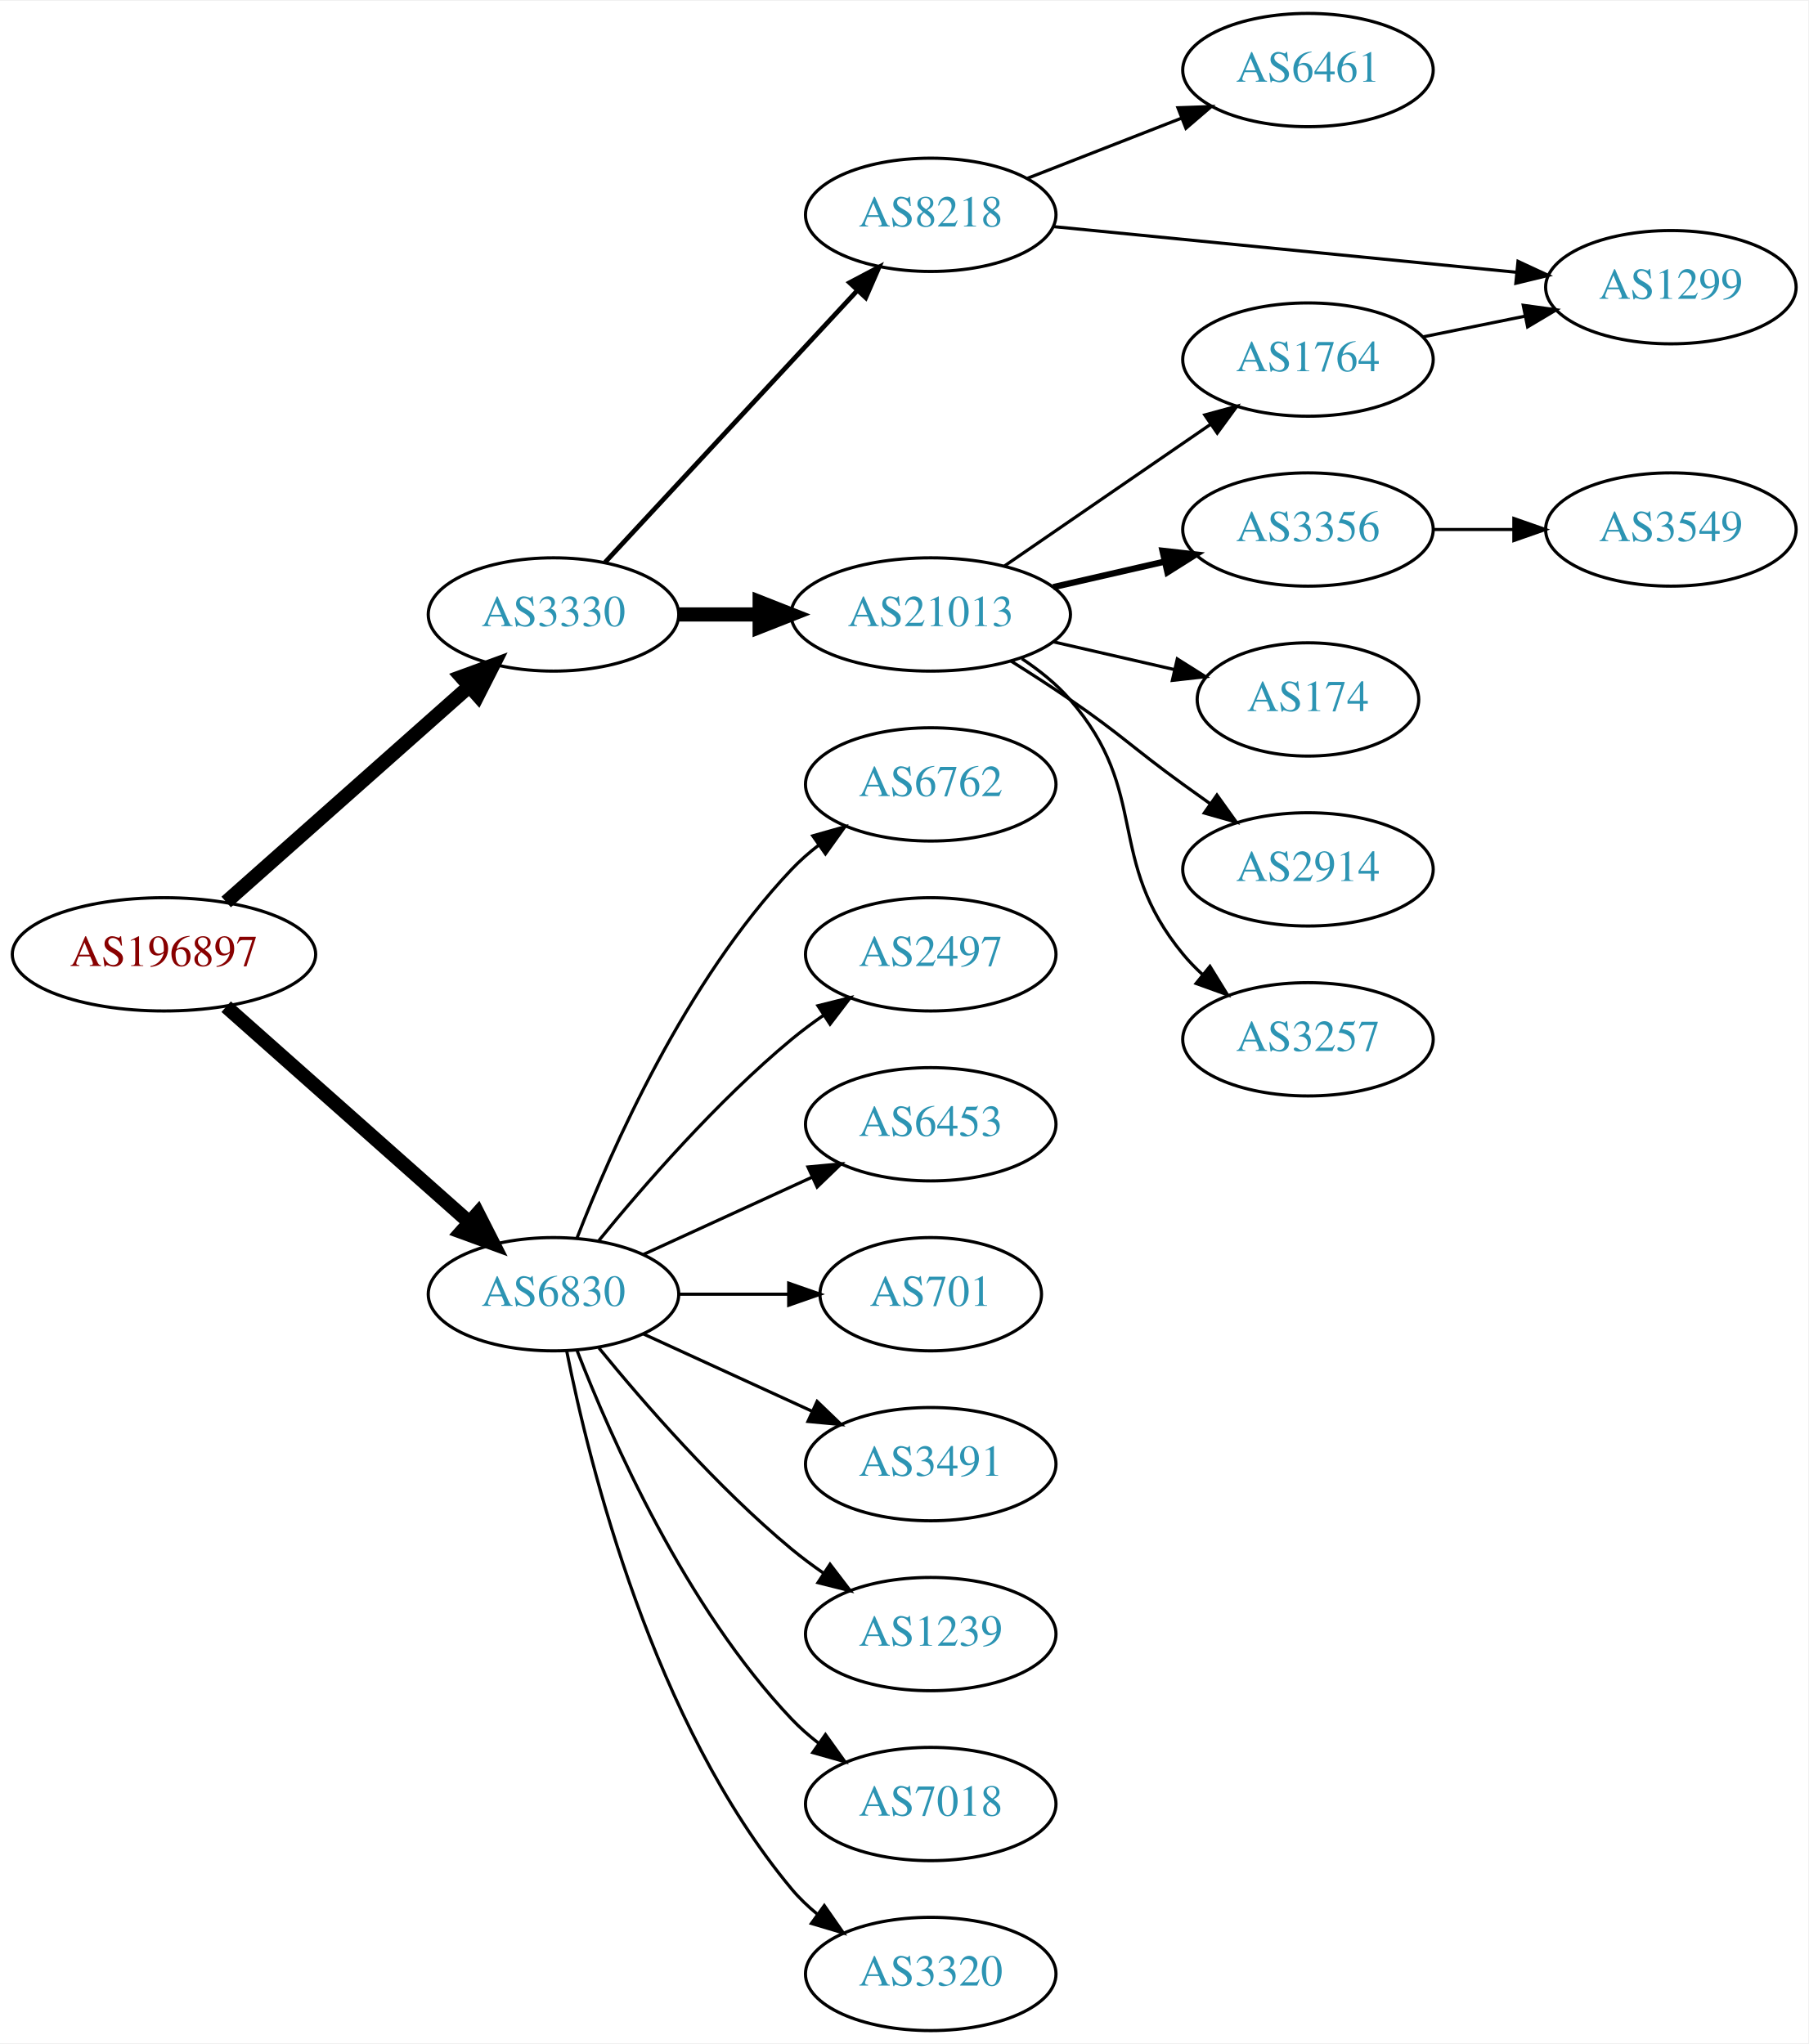
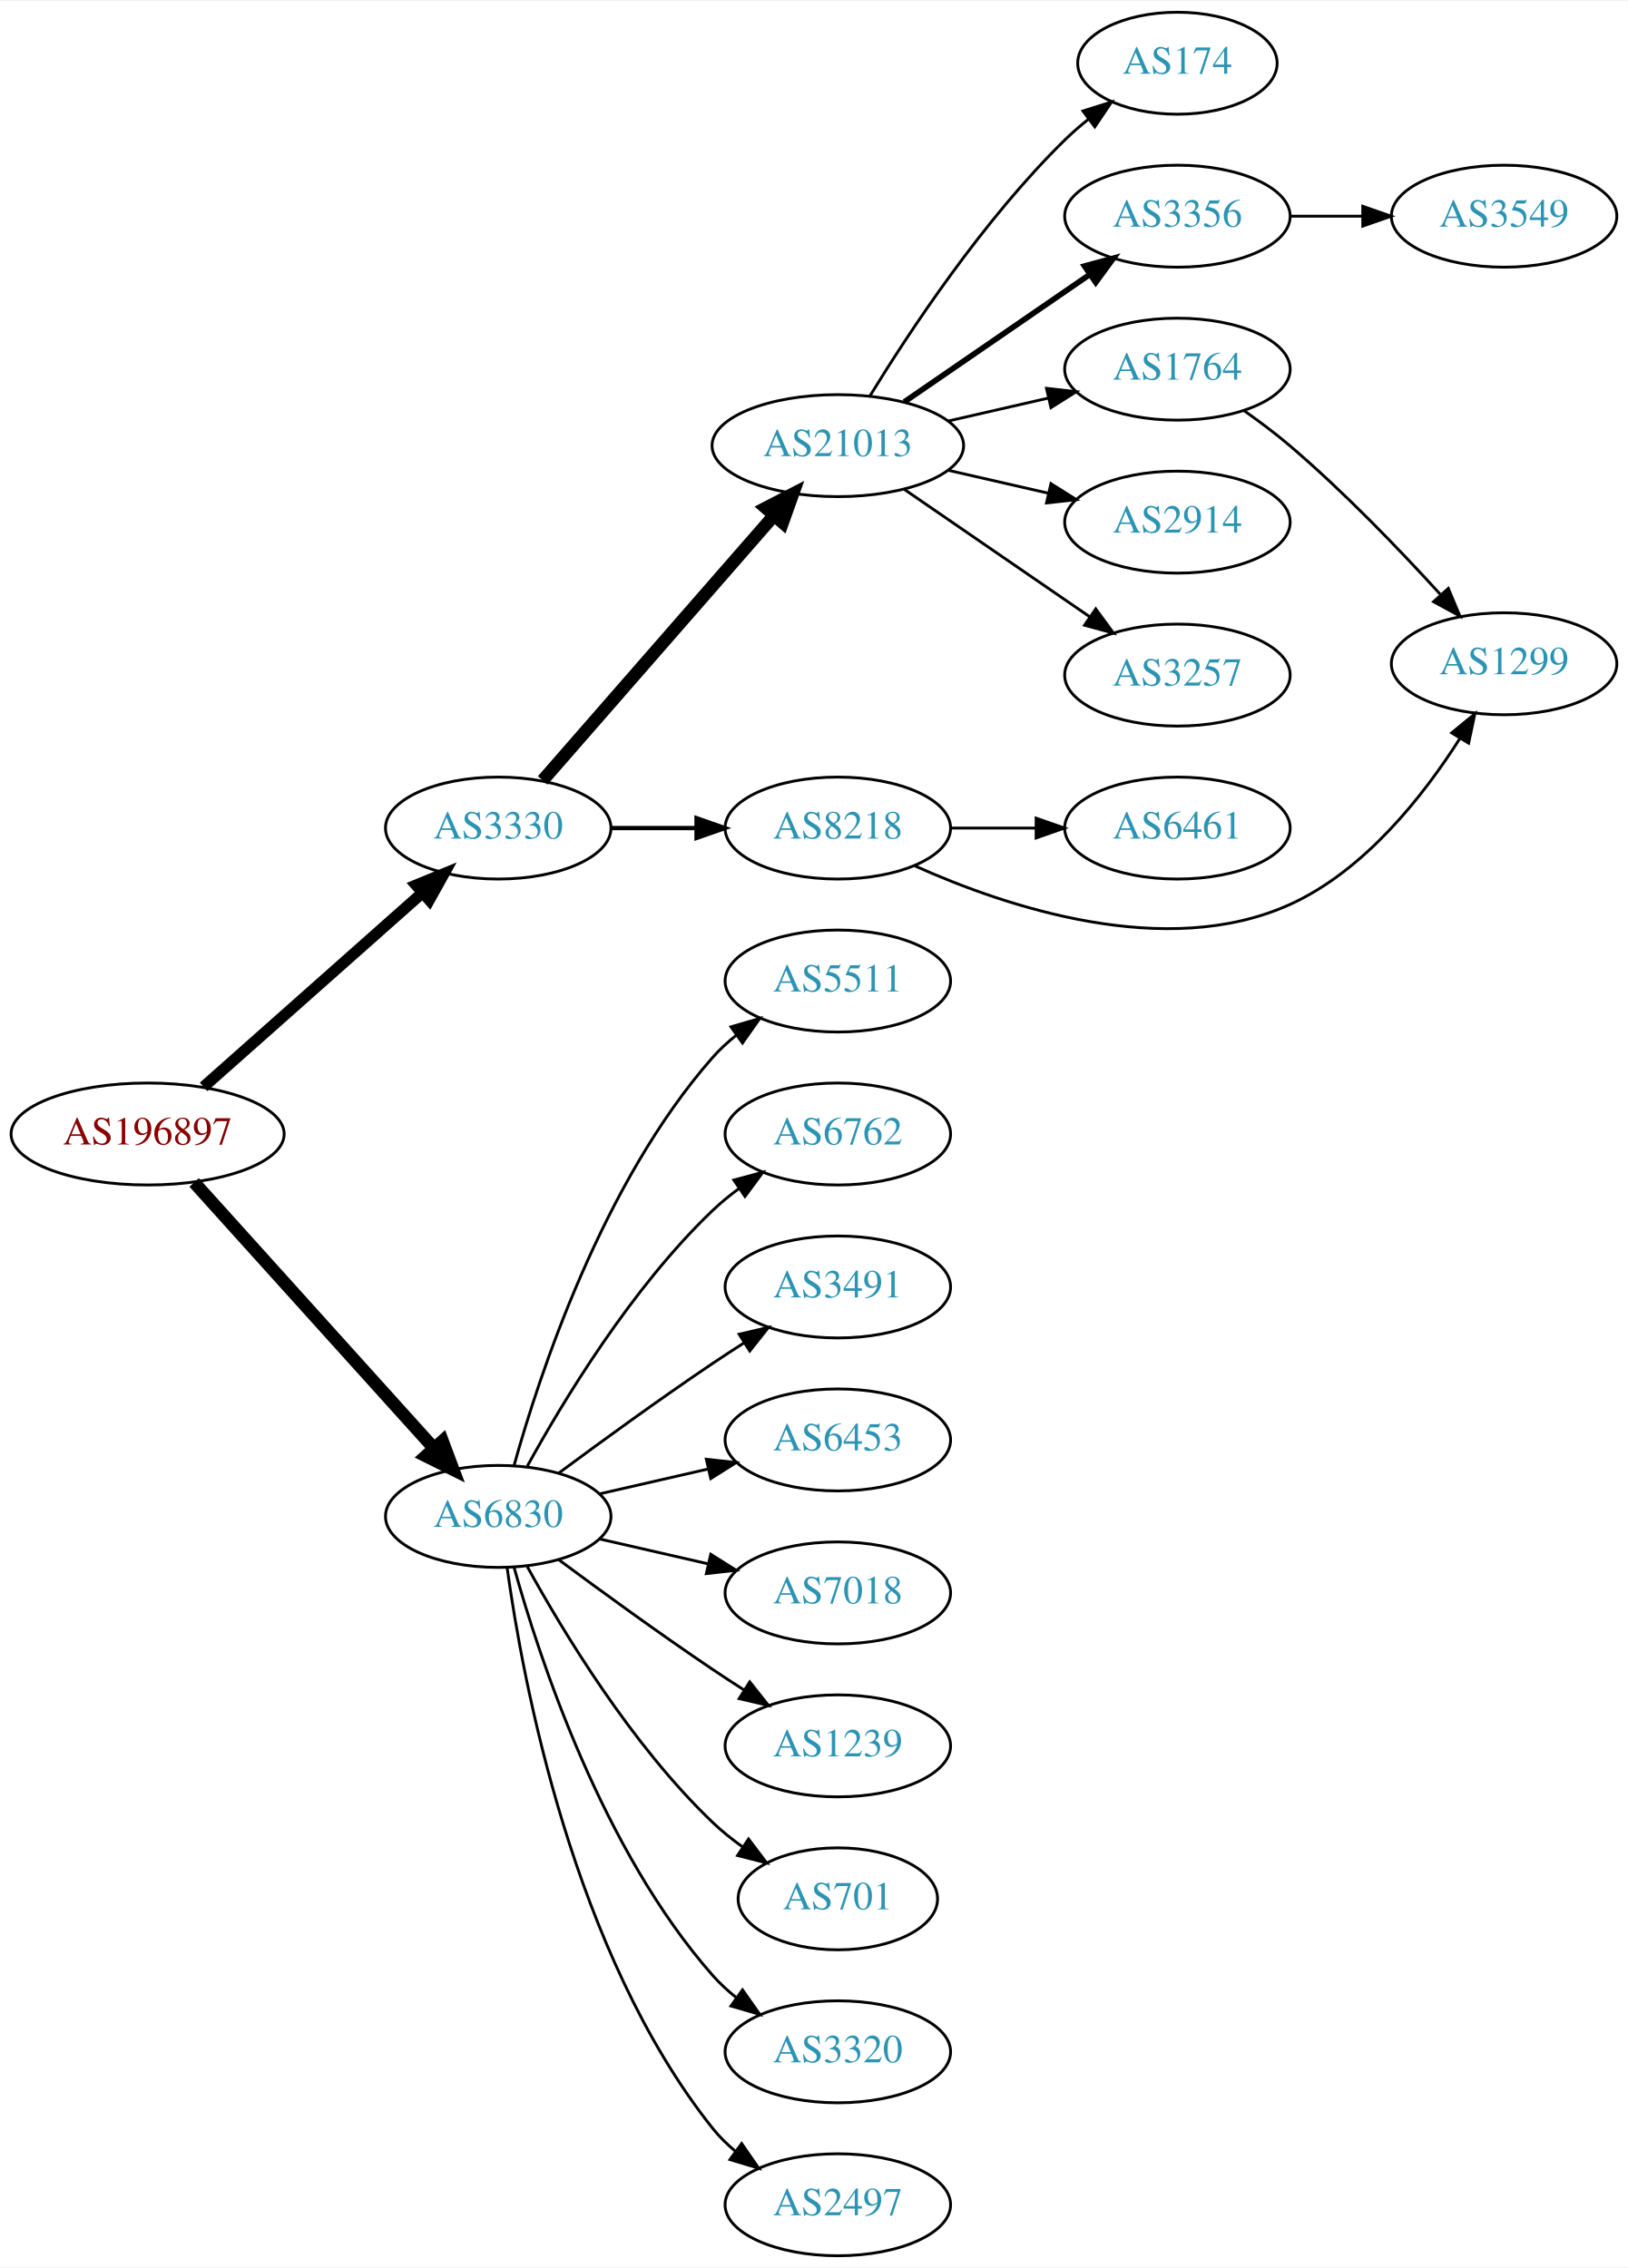
- <svg xmlns="http://www.w3.org/2000/svg" xmlns:xlink="http://www.w3.org/1999/xlink" width="574pt" height="649pt" viewBox="0.00 0.00 574.46 649.00">
-   <g id="graph0" class="graph" transform="scale(1 1) rotate(0) translate(4 645)">
-     <polygon fill="white" stroke="none" points="-4,4 -4,-645 570.463,-645 570.463,4 -4,4" />
+ <svg xmlns="http://www.w3.org/2000/svg" xmlns:xlink="http://www.w3.org/1999/xlink" width="574pt" height="800pt" viewBox="0.00 0.00 574.46 800.00">
+   <g id="graph0" class="graph" transform="scale(1 1) rotate(0) translate(4 796)">
+     <polygon fill="white" stroke="none" points="-4,4 -4,-796 570.463,-796 570.463,4 -4,4" />
    <g id="node1" class="node">
      <g id="a_node1">
        <a xlink:href="/asn/196897" xlink:title="AS196897 ~ Elektro Grottenthaler GmbH [AT]">
-           <ellipse fill="#ffffff" stroke="black" cx="48.096" cy="-342" rx="48.192" ry="18" />
-           <text text-anchor="middle" x="48.096" y="-338.3" font-family="Times,serif" font-size="14.00" fill="#880000">AS196897</text>
+           <ellipse fill="#ffffff" stroke="black" cx="48.096" cy="-396" rx="48.192" ry="18" />
+           <text text-anchor="middle" x="48.096" y="-392.3" font-family="Times,serif" font-size="14.00" fill="#880000">AS196897</text>
        </a>
      </g>
    </g>
    <g id="node2" class="node">
      <g id="a_node2">
        <a xlink:href="/asn/3330" xlink:title="AS3330 ~ Vienna, Austria [AT]">
-           <ellipse fill="#ffffff" stroke="black" cx="171.838" cy="-450" rx="39.794" ry="18" />
-           <text text-anchor="middle" x="171.838" y="-446.3" font-family="Times,serif" font-size="14.00" fill="#2c94b3">AS3330</text>
+           <ellipse fill="#ffffff" stroke="black" cx="171.838" cy="-504" rx="39.794" ry="18" />
+           <text text-anchor="middle" x="171.838" y="-500.3" font-family="Times,serif" font-size="14.00" fill="#2c94b3">AS3330</text>
        </a>
      </g>
    </g>
    <g id="edge1" class="edge">
-       <path fill="none" stroke="black" stroke-width="4.5" d="M67.851,-358.638C88.495,-376.952 121.814,-406.51 144.941,-427.026" />
-       <polygon fill="black" stroke="black" stroke-width="4.5" points="142.564,-430.182 152.658,-433.872 147.791,-424.291 142.564,-430.182" />
+       <path fill="none" stroke="black" stroke-width="4" d="M67.851,-412.638C88.495,-430.952 121.814,-460.51 144.941,-481.026" />
+       <polygon fill="black" stroke="black" stroke-width="4" points="142.855,-483.854 152.658,-487.872 147.5,-478.618 142.855,-483.854" />
    </g>
    <g id="node3" class="node">
      <g id="a_node3">
        <a xlink:href="/asn/6830" xlink:title="AS6830 ~ LibertyGlobal [AT]">
-           <ellipse fill="#ffffff" stroke="black" cx="171.838" cy="-234" rx="39.794" ry="18" />
-           <text text-anchor="middle" x="171.838" y="-230.3" font-family="Times,serif" font-size="14.00" fill="#2c94b3">AS6830</text>
+           <ellipse fill="#ffffff" stroke="black" cx="171.838" cy="-261" rx="39.794" ry="18" />
+           <text text-anchor="middle" x="171.838" y="-257.3" font-family="Times,serif" font-size="14.00" fill="#2c94b3">AS6830</text>
        </a>
      </g>
    </g>
    <g id="edge2" class="edge">
-       <path fill="none" stroke="black" stroke-width="4.5" d="M67.851,-325.362C88.495,-307.048 121.814,-277.49 144.941,-256.974" />
-       <polygon fill="black" stroke="black" stroke-width="4.5" points="147.791,-259.709 152.658,-250.128 142.564,-253.818 147.791,-259.709" />
+       <path fill="none" stroke="black" stroke-width="4.5" d="M64.514,-378.902C85.945,-355.138 124.837,-312.01 149.174,-285.023" />
+       <polygon fill="black" stroke="black" stroke-width="4.5" points="152.152,-287.6 155.925,-277.537 146.304,-282.326 152.152,-287.6" />
    </g>
    <g id="node4" class="node">
      <g id="a_node4">
-         <a xlink:href="/asn/8218" xlink:title="AS8218 ~ legacy Neotelecoms [FR]">
-           <ellipse fill="#ffffff" stroke="black" cx="291.681" cy="-577" rx="39.794" ry="18" />
-           <text text-anchor="middle" x="291.681" y="-573.3" font-family="Times,serif" font-size="14.00" fill="#2c94b3">AS8218</text>
+         <a xlink:href="/asn/21013" xlink:title="AS21013 ~ Wels, AT [AT]">
+           <ellipse fill="#ffffff" stroke="black" cx="291.681" cy="-639" rx="44.393" ry="18" />
+           <text text-anchor="middle" x="291.681" y="-635.3" font-family="Times,serif" font-size="14.00" fill="#2c94b3">AS21013</text>
        </a>
      </g>
    </g>
    <g id="edge3" class="edge">
-       <path fill="none" stroke="black" stroke-width="1.5" d="M188.244,-466.603C208.711,-488.661 245.006,-527.776 268.442,-553.033" />
-       <polygon fill="black" stroke="black" stroke-width="1.5" points="265.903,-555.443 275.271,-560.393 271.035,-550.682 265.903,-555.443" />
+       <path fill="none" stroke="black" stroke-width="4.5" d="M187.525,-520.825C208.077,-544.37 245.553,-587.302 269.23,-614.426" />
+       <polygon fill="black" stroke="black" stroke-width="4.5" points="266.266,-617.019 275.809,-621.963 272.199,-611.84 266.266,-617.019" />
    </g>
    <g id="node5" class="node">
      <g id="a_node5">
-         <a xlink:href="/asn/21013" xlink:title="AS21013 ~ Wels, AT [AT]">
-           <ellipse fill="#ffffff" stroke="black" cx="291.681" cy="-450" rx="44.393" ry="18" />
-           <text text-anchor="middle" x="291.681" y="-446.3" font-family="Times,serif" font-size="14.00" fill="#2c94b3">AS21013</text>
+         <a xlink:href="/asn/8218" xlink:title="AS8218 ~ legacy Neotelecoms [FR]">
+           <ellipse fill="#ffffff" stroke="black" cx="291.681" cy="-504" rx="39.794" ry="18" />
+           <text text-anchor="middle" x="291.681" y="-500.3" font-family="Times,serif" font-size="14.00" fill="#2c94b3">AS8218</text>
        </a>
      </g>
    </g>
    <g id="edge4" class="edge">
-       <path fill="none" stroke="black" stroke-width="4.5" d="M211.751,-450C219.853,-450 228.528,-450 237.055,-450" />
-       <polygon fill="black" stroke="black" stroke-width="4.5" points="237.332,-453.938 247.332,-450 237.332,-446.063 237.332,-453.938" />
+       <path fill="none" stroke="black" stroke-width="1.5" d="M211.751,-504C221.304,-504 231.654,-504 241.616,-504" />
+       <polygon fill="black" stroke="black" stroke-width="1.5" points="241.809,-507.5 251.809,-504 241.809,-500.5 241.809,-507.5" />
    </g>
    <g id="node14" class="node">
      <g id="a_node14">
+         <a xlink:href="/asn/5511" xlink:title="AS5511 ~ Orange S.A. [FR]">
+           <ellipse fill="#ffffff" stroke="black" cx="291.681" cy="-450" rx="39.794" ry="18" />
+           <text text-anchor="middle" x="291.681" y="-446.3" font-family="Times,serif" font-size="14.00" fill="#2c94b3">AS5511</text>
+         </a>
+       </g>
+     </g>
+     <g id="edge14" class="edge">
+       <path fill="none" stroke="black" d="M177.411,-278.946C186.317,-310.995 208.601,-378.842 247.484,-423 249.968,-425.821 252.818,-428.449 255.844,-430.871" />
+       <polygon fill="black" stroke="black" points="253.961,-433.828 264.133,-436.791 258.029,-428.131 253.961,-433.828" />
+     </g>
+     <g id="node15" class="node">
+       <g id="a_node15">
        <a xlink:href="/asn/6762" xlink:title="AS6762 ~ TELECOM ITALIA SPARKLE S.p.A. [IT]">
          <ellipse fill="#ffffff" stroke="black" cx="291.681" cy="-396" rx="39.794" ry="18" />
          <text text-anchor="middle" x="291.681" y="-392.3" font-family="Times,serif" font-size="14.00" fill="#2c94b3">AS6762</text>
        </a>
      </g>
    </g>
-     <g id="edge14" class="edge">
-       <path fill="none" stroke="black" d="M179.361,-251.994C190.112,-279.728 213.769,-333.429 247.484,-369 250.07,-371.728 252.988,-374.294 256.056,-376.677" />
-       <polygon fill="black" stroke="black" points="254.21,-379.658 264.404,-382.543 258.234,-373.93 254.21,-379.658" />
-     </g>
-     <g id="node15" class="node">
-       <g id="a_node15">
-         <a xlink:href="/asn/2497" xlink:title="AS2497 ~ Internet Initiative Japan Inc. [JP]">
-           <ellipse fill="#ffffff" stroke="black" cx="291.681" cy="-342" rx="39.794" ry="18" />
-           <text text-anchor="middle" x="291.681" y="-338.3" font-family="Times,serif" font-size="14.00" fill="#2c94b3">AS2497</text>
-         </a>
-       </g>
-     </g>
    <g id="edge15" class="edge">
-       <path fill="none" stroke="black" d="M186.257,-251.065C200.372,-268.375 223.786,-295.345 247.484,-315 250.701,-317.668 254.201,-320.27 257.772,-322.741" />
-       <polygon fill="black" stroke="black" points="255.85,-325.666 266.128,-328.236 259.695,-319.817 255.85,-325.666" />
+       <path fill="none" stroke="black" d="M182.079,-278.713C194.625,-301.561 218.802,-341.611 247.484,-369 250.353,-371.739 253.542,-374.347 256.851,-376.785" />
+       <polygon fill="black" stroke="black" points="254.974,-379.742 265.21,-382.477 258.914,-373.956 254.974,-379.742" />
    </g>
    <g id="node16" class="node">
      <g id="a_node16">
+         <a xlink:href="/asn/3491" xlink:title="AS3491 ~ PCCW Global, Inc. [US]">
+           <ellipse fill="#ffffff" stroke="black" cx="291.681" cy="-342" rx="39.794" ry="18" />
+           <text text-anchor="middle" x="291.681" y="-338.3" font-family="Times,serif" font-size="14.00" fill="#2c94b3">AS3491</text>
+         </a>
+       </g>
+     </g>
+     <g id="edge16" class="edge">
+       <path fill="none" stroke="black" d="M193.168,-276.277C208.031,-287.304 228.775,-302.407 247.484,-315 251.033,-317.389 254.784,-319.839 258.532,-322.242" />
+       <polygon fill="black" stroke="black" points="256.858,-325.325 267.181,-327.712 260.6,-319.409 256.858,-325.325" />
+     </g>
+     <g id="node17" class="node">
+       <g id="a_node17">
        <a xlink:href="/asn/6453" xlink:title="AS6453 ~ TATA COMMUNICATIONS (AMERICA) INC [US]">
          <ellipse fill="#ffffff" stroke="black" cx="291.681" cy="-288" rx="39.794" ry="18" />
          <text text-anchor="middle" x="291.681" y="-284.3" font-family="Times,serif" font-size="14.00" fill="#2c94b3">AS6453</text>
        </a>
      </g>
    </g>
-     <g id="edge16" class="edge">
-       <path fill="none" stroke="black" d="M200.467,-246.661C216.424,-253.973 236.694,-263.261 253.977,-271.181" />
-       <polygon fill="black" stroke="black" points="252.676,-274.435 263.225,-275.419 255.592,-268.071 252.676,-274.435" />
-     </g>
-     <g id="node17" class="node">
-       <g id="a_node17">
-         <a xlink:href="/asn/701" xlink:title="AS701 ~ UUNET [US]">
-           <ellipse fill="#ffffff" stroke="black" cx="291.681" cy="-234" rx="35.194" ry="18" />
-           <text text-anchor="middle" x="291.681" y="-230.3" font-family="Times,serif" font-size="14.00" fill="#2c94b3">AS701</text>
-         </a>
-       </g>
-     </g>
    <g id="edge17" class="edge">
-       <path fill="none" stroke="black" d="M211.751,-234C222.837,-234 234.997,-234 246.379,-234" />
-       <polygon fill="black" stroke="black" points="246.561,-237.5 256.561,-234 246.561,-230.5 246.561,-237.5" />
+       <path fill="none" stroke="black" d="M207.557,-268.955C219.557,-271.704 233.178,-274.825 245.871,-277.733" />
+       <polygon fill="black" stroke="black" points="245.273,-281.187 255.802,-280.009 246.836,-274.364 245.273,-281.187" />
    </g>
    <g id="node18" class="node">
      <g id="a_node18">
-         <a xlink:href="/asn/3491" xlink:title="AS3491 ~ PCCW Global, Inc. [US]">
-           <ellipse fill="#ffffff" stroke="black" cx="291.681" cy="-180" rx="39.794" ry="18" />
-           <text text-anchor="middle" x="291.681" y="-176.3" font-family="Times,serif" font-size="14.00" fill="#2c94b3">AS3491</text>
+         <a xlink:href="/asn/7018" xlink:title="AS7018 ~ AT&amp;T Services, Inc. [US]">
+           <ellipse fill="#ffffff" stroke="black" cx="291.681" cy="-234" rx="39.794" ry="18" />
+           <text text-anchor="middle" x="291.681" y="-230.3" font-family="Times,serif" font-size="14.00" fill="#2c94b3">AS7018</text>
        </a>
      </g>
    </g>
    <g id="edge18" class="edge">
-       <path fill="none" stroke="black" d="M200.467,-221.339C216.424,-214.027 236.694,-204.739 253.977,-196.819" />
-       <polygon fill="black" stroke="black" points="255.592,-199.929 263.225,-192.581 252.676,-193.565 255.592,-199.929" />
+       <path fill="none" stroke="black" d="M207.557,-253.045C219.557,-250.296 233.178,-247.175 245.871,-244.267" />
+       <polygon fill="black" stroke="black" points="246.836,-247.636 255.802,-241.991 245.273,-240.813 246.836,-247.636" />
    </g>
    <g id="node19" class="node">
      <g id="a_node19">
        <a xlink:href="/asn/1239" xlink:title="AS1239 ~ Sprint [US]">
-           <ellipse fill="#ffffff" stroke="black" cx="291.681" cy="-126" rx="39.794" ry="18" />
-           <text text-anchor="middle" x="291.681" y="-122.3" font-family="Times,serif" font-size="14.00" fill="#2c94b3">AS1239</text>
+           <ellipse fill="#ffffff" stroke="black" cx="291.681" cy="-180" rx="39.794" ry="18" />
+           <text text-anchor="middle" x="291.681" y="-176.3" font-family="Times,serif" font-size="14.00" fill="#2c94b3">AS1239</text>
        </a>
      </g>
    </g>
    <g id="edge19" class="edge">
-       <path fill="none" stroke="black" d="M186.257,-216.935C200.372,-199.625 223.786,-172.655 247.484,-153 250.701,-150.332 254.201,-147.73 257.772,-145.259" />
-       <polygon fill="black" stroke="black" points="259.695,-148.183 266.128,-139.764 255.85,-142.334 259.695,-148.183" />
+       <path fill="none" stroke="black" d="M193.168,-245.723C208.031,-234.696 228.775,-219.593 247.484,-207 251.033,-204.611 254.784,-202.161 258.532,-199.758" />
+       <polygon fill="black" stroke="black" points="260.6,-202.591 267.181,-194.288 256.858,-196.675 260.6,-202.591" />
    </g>
    <g id="node20" class="node">
      <g id="a_node20">
-         <a xlink:href="/asn/7018" xlink:title="AS7018 ~ AT&amp;T Services, Inc. [US]">
-           <ellipse fill="#ffffff" stroke="black" cx="291.681" cy="-72" rx="39.794" ry="18" />
-           <text text-anchor="middle" x="291.681" y="-68.3" font-family="Times,serif" font-size="14.00" fill="#2c94b3">AS7018</text>
+         <a xlink:href="/asn/701" xlink:title="AS701 ~ UUNET [US]">
+           <ellipse fill="#ffffff" stroke="black" cx="291.681" cy="-126" rx="35.194" ry="18" />
+           <text text-anchor="middle" x="291.681" y="-122.3" font-family="Times,serif" font-size="14.00" fill="#2c94b3">AS701</text>
        </a>
      </g>
    </g>
    <g id="edge20" class="edge">
-       <path fill="none" stroke="black" d="M179.361,-216.006C190.112,-188.272 213.769,-134.571 247.484,-99 250.07,-96.272 252.988,-93.706 256.056,-91.323" />
-       <polygon fill="black" stroke="black" points="258.234,-94.07 264.404,-85.457 254.21,-88.342 258.234,-94.07" />
+       <path fill="none" stroke="black" d="M182.079,-243.287C194.625,-220.439 218.802,-180.389 247.484,-153 250.738,-149.893 254.405,-146.954 258.192,-144.24" />
+       <polygon fill="black" stroke="black" points="260.169,-147.128 266.56,-138.678 256.294,-141.299 260.169,-147.128" />
    </g>
    <g id="node21" class="node">
      <g id="a_node21">
        <a xlink:href="/asn/3320" xlink:title="AS3320 ~ DTAG [DE]">
+           <ellipse fill="#ffffff" stroke="black" cx="291.681" cy="-72" rx="39.794" ry="18" />
+           <text text-anchor="middle" x="291.681" y="-68.3" font-family="Times,serif" font-size="14.00" fill="#2c94b3">AS3320</text>
+         </a>
+       </g>
+     </g>
+     <g id="edge21" class="edge">
+       <path fill="none" stroke="black" d="M177.411,-243.054C186.317,-211.005 208.601,-143.158 247.484,-99 249.968,-96.179 252.818,-93.551 255.844,-91.129" />
+       <polygon fill="black" stroke="black" points="258.029,-93.869 264.133,-85.209 253.961,-88.172 258.029,-93.869" />
+     </g>
+     <g id="node22" class="node">
+       <g id="a_node22">
+         <a xlink:href="/asn/2497" xlink:title="AS2497 ~ Internet Initiative Japan Inc. [JP]">
          <ellipse fill="#ffffff" stroke="black" cx="291.681" cy="-18" rx="39.794" ry="18" />
-           <text text-anchor="middle" x="291.681" y="-14.3" font-family="Times,serif" font-size="14.00" fill="#2c94b3">AS3320</text>
-         </a>
-       </g>
-     </g>
-     <g id="edge21" class="edge">
-       <path fill="none" stroke="black" d="M176.037,-215.927C183.2,-179.859 203.474,-97.875 247.484,-45 249.889,-42.111 252.686,-39.437 255.678,-36.987" />
-       <polygon fill="black" stroke="black" points="257.868,-39.722 263.921,-31.027 253.766,-34.05 257.868,-39.722" />
+           <text text-anchor="middle" x="291.681" y="-14.3" font-family="Times,serif" font-size="14.00" fill="#2c94b3">AS2497</text>
+         </a>
+       </g>
+     </g>
+     <g id="edge22" class="edge">
+       <path fill="none" stroke="black" d="M174.977,-242.83C180.477,-203.026 198.303,-106.767 247.484,-45 249.826,-42.06 252.58,-39.351 255.546,-36.879" />
+       <polygon fill="black" stroke="black" points="257.738,-39.612 263.752,-30.89 253.611,-33.958 257.738,-39.612" />
    </g>
    <g id="node6" class="node">
      <g id="a_node6">
-         <a xlink:href="/asn/6461" xlink:title="AS6461 ~ Zayo Bandwidth [US]">
-           <ellipse fill="#ffffff" stroke="black" cx="411.523" cy="-623" rx="39.794" ry="18" />
-           <text text-anchor="middle" x="411.523" y="-619.3" font-family="Times,serif" font-size="14.00" fill="#2c94b3">AS6461</text>
+         <a xlink:href="/asn/174" xlink:title="AS174 ~ Cogent Communications [US]">
+           <ellipse fill="#ffffff" stroke="black" cx="411.523" cy="-774" rx="35.194" ry="18" />
+           <text text-anchor="middle" x="411.523" y="-770.3" font-family="Times,serif" font-size="14.00" fill="#2c94b3">AS174</text>
        </a>
      </g>
    </g>
    <g id="edge5" class="edge">
-       <path fill="none" stroke="black" d="M322.417,-588.608C337.211,-594.382 355.288,-601.439 371.21,-607.654" />
-       <polygon fill="black" stroke="black" points="370.208,-611.02 380.796,-611.396 372.753,-604.499 370.208,-611.02" />
+       <path fill="none" stroke="black" d="M302.946,-656.44C316.755,-678.991 342.944,-718.722 371.877,-747 374.412,-749.478 377.195,-751.89 380.071,-754.188" />
+       <polygon fill="black" stroke="black" points="378.18,-757.144 388.287,-760.321 382.367,-751.535 378.18,-757.144" />
    </g>
    <g id="node7" class="node">
      <g id="a_node7">
-         <a xlink:href="/asn/1299" xlink:title="AS1299 ~ Telia Carrier [EU]">
-           <ellipse fill="#ffffff" stroke="black" cx="526.816" cy="-554" rx="39.794" ry="18" />
-           <text text-anchor="middle" x="526.816" y="-550.3" font-family="Times,serif" font-size="14.00" fill="#2c94b3">AS1299</text>
+         <a xlink:href="/asn/3356" xlink:title="AS3356 ~ Level 3 Parent, LLC [US]">
+           <ellipse fill="#ffffff" stroke="black" cx="411.523" cy="-720" rx="39.794" ry="18" />
+           <text text-anchor="middle" x="411.523" y="-716.3" font-family="Times,serif" font-size="14.00" fill="#2c94b3">AS3356</text>
        </a>
      </g>
    </g>
    <g id="edge6" class="edge">
-       <path fill="none" stroke="black" d="M330.657,-573.253C370.792,-569.294 434.195,-563.039 477.778,-558.739" />
-       <polygon fill="black" stroke="black" points="478.248,-562.21 487.856,-557.745 477.561,-555.244 478.248,-562.21" />
+       <path fill="none" stroke="black" stroke-width="2" d="M315.123,-654.426C333.704,-667.198 360.265,-685.455 380.645,-699.463" />
+       <polygon fill="black" stroke="black" stroke-width="2" points="378.736,-702.398 388.959,-705.178 382.701,-696.629 378.736,-702.398" />
    </g>
    <g id="node8" class="node">
      <g id="a_node8">
-         <a xlink:href="/asn/3356" xlink:title="AS3356 ~ Level 3 Parent, LLC [US]">
-           <ellipse fill="#ffffff" stroke="black" cx="411.523" cy="-477" rx="39.794" ry="18" />
-           <text text-anchor="middle" x="411.523" y="-473.3" font-family="Times,serif" font-size="14.00" fill="#2c94b3">AS3356</text>
+         <a xlink:href="/asn/1764" xlink:title="AS1764 ~ NEXTLAYER-AS [AT]">
+           <ellipse fill="#ffffff" stroke="black" cx="411.523" cy="-666" rx="39.794" ry="18" />
+           <text text-anchor="middle" x="411.523" y="-662.3" font-family="Times,serif" font-size="14.00" fill="#2c94b3">AS1764</text>
        </a>
      </g>
    </g>
    <g id="edge7" class="edge">
-       <path fill="none" stroke="black" stroke-width="2" d="M330.615,-458.692C341.856,-461.267 354.269,-464.111 365.892,-466.774" />
-       <polygon fill="black" stroke="black" stroke-width="2" points="365.324,-470.235 375.853,-469.057 366.888,-463.412 365.324,-470.235" />
+       <path fill="none" stroke="black" d="M330.615,-647.692C341.856,-650.267 354.269,-653.111 365.892,-655.774" />
+       <polygon fill="black" stroke="black" points="365.324,-659.235 375.853,-658.057 366.888,-652.412 365.324,-659.235" />
    </g>
    <g id="node9" class="node">
      <g id="a_node9">
-         <a xlink:href="/asn/1764" xlink:title="AS1764 ~ NEXTLAYER-AS [AT]">
-           <ellipse fill="#ffffff" stroke="black" cx="411.523" cy="-531" rx="39.794" ry="18" />
-           <text text-anchor="middle" x="411.523" y="-527.3" font-family="Times,serif" font-size="14.00" fill="#2c94b3">AS1764</text>
+         <a xlink:href="/asn/2914" xlink:title="AS2914 ~ NTT America, Inc. [US]">
+           <ellipse fill="#ffffff" stroke="black" cx="411.523" cy="-612" rx="39.794" ry="18" />
+           <text text-anchor="middle" x="411.523" y="-608.3" font-family="Times,serif" font-size="14.00" fill="#2c94b3">AS2914</text>
        </a>
      </g>
    </g>
    <g id="edge8" class="edge">
-       <path fill="none" stroke="black" d="M315.123,-465.426C333.704,-478.198 360.265,-496.455 380.645,-510.463" />
-       <polygon fill="black" stroke="black" points="378.736,-513.398 388.959,-516.178 382.701,-507.629 378.736,-513.398" />
+       <path fill="none" stroke="black" d="M330.615,-630.308C341.856,-627.733 354.269,-624.889 365.892,-622.226" />
+       <polygon fill="black" stroke="black" points="366.888,-625.588 375.853,-619.943 365.324,-618.765 366.888,-625.588" />
    </g>
    <g id="node10" class="node">
      <g id="a_node10">
-         <a xlink:href="/asn/174" xlink:title="AS174 ~ Cogent Communications [US]">
-           <ellipse fill="#ffffff" stroke="black" cx="411.523" cy="-423" rx="35.194" ry="18" />
-           <text text-anchor="middle" x="411.523" y="-419.3" font-family="Times,serif" font-size="14.00" fill="#2c94b3">AS174</text>
+         <a xlink:href="/asn/3257" xlink:title="AS3257 ~ GTT [DE]">
+           <ellipse fill="#ffffff" stroke="black" cx="411.523" cy="-558" rx="39.794" ry="18" />
+           <text text-anchor="middle" x="411.523" y="-554.3" font-family="Times,serif" font-size="14.00" fill="#2c94b3">AS3257</text>
        </a>
      </g>
    </g>
    <g id="edge9" class="edge">
-       <path fill="none" stroke="black" d="M330.615,-441.308C342.932,-438.486 356.657,-435.342 369.208,-432.466" />
-       <polygon fill="black" stroke="black" points="370.007,-435.874 378.972,-430.229 368.443,-429.051 370.007,-435.874" />
+       <path fill="none" stroke="black" d="M315.123,-623.574C333.704,-610.802 360.265,-592.545 380.645,-578.537" />
+       <polygon fill="black" stroke="black" points="382.701,-581.371 388.959,-572.822 378.736,-575.602 382.701,-581.371" />
    </g>
    <g id="node11" class="node">
      <g id="a_node11">
-         <a xlink:href="/asn/2914" xlink:title="AS2914 ~ NTT America, Inc. [US]">
-           <ellipse fill="#ffffff" stroke="black" cx="411.523" cy="-369" rx="39.794" ry="18" />
-           <text text-anchor="middle" x="411.523" y="-365.3" font-family="Times,serif" font-size="14.00" fill="#2c94b3">AS2914</text>
+         <a xlink:href="/asn/6461" xlink:title="AS6461 ~ Zayo Bandwidth [US]">
+           <ellipse fill="#ffffff" stroke="black" cx="411.523" cy="-504" rx="39.794" ry="18" />
+           <text text-anchor="middle" x="411.523" y="-500.3" font-family="Times,serif" font-size="14.00" fill="#2c94b3">AS6461</text>
        </a>
      </g>
    </g>
    <g id="edge10" class="edge">
-       <path fill="none" stroke="black" d="M317.131,-435.22C323.314,-431.345 329.896,-427.101 335.877,-423 352.371,-411.689 355.677,-407.729 371.877,-396 374.68,-393.971 377.611,-391.875 380.552,-389.79" />
-       <polygon fill="black" stroke="black" points="382.603,-392.627 388.766,-384.009 378.574,-386.903 382.603,-392.627" />
+       <path fill="none" stroke="black" d="M331.593,-504C341.146,-504 351.496,-504 361.459,-504" />
+       <polygon fill="black" stroke="black" points="361.651,-507.5 371.651,-504 361.651,-500.5 361.651,-507.5" />
    </g>
    <g id="node12" class="node">
      <g id="a_node12">
-         <a xlink:href="/asn/3257" xlink:title="AS3257 ~ GTT [DE]">
-           <ellipse fill="#ffffff" stroke="black" cx="411.523" cy="-315" rx="39.794" ry="18" />
-           <text text-anchor="middle" x="411.523" y="-311.3" font-family="Times,serif" font-size="14.00" fill="#2c94b3">AS3257</text>
+         <a xlink:href="/asn/1299" xlink:title="AS1299 ~ Telia Carrier [EU]">
+           <ellipse fill="#ffffff" stroke="black" cx="526.816" cy="-562" rx="39.794" ry="18" />
+           <text text-anchor="middle" x="526.816" y="-558.3" font-family="Times,serif" font-size="14.00" fill="#2c94b3">AS1299</text>
        </a>
      </g>
    </g>
    <g id="edge11" class="edge">
-       <path fill="none" stroke="black" d="M320.628,-435.956C326.165,-432.281 331.585,-427.941 335.877,-423 361.711,-393.258 346.812,-372.394 371.877,-342 373.732,-339.75 375.819,-337.604 378.038,-335.576" />
-       <polygon fill="black" stroke="black" points="380.386,-338.177 385.942,-329.156 375.973,-332.744 380.386,-338.177" />
+       <path fill="none" stroke="black" d="M318.83,-490.665C351.252,-476.085 407.561,-457.259 451.17,-477 477.546,-488.94 498.298,-515.316 511.157,-535.542" />
+       <polygon fill="black" stroke="black" points="508.314,-537.604 516.501,-544.329 514.295,-533.966 508.314,-537.604" />
    </g>
    <g id="node13" class="node">
      <g id="a_node13">
        <a xlink:href="/asn/3549" xlink:title="AS3549 ~ Level 3 Parent, LLC [US]">
-           <ellipse fill="#ffffff" stroke="black" cx="526.816" cy="-477" rx="39.794" ry="18" />
-           <text text-anchor="middle" x="526.816" y="-473.3" font-family="Times,serif" font-size="14.00" fill="#2c94b3">AS3549</text>
-         </a>
-       </g>
+           <ellipse fill="#ffffff" stroke="black" cx="526.816" cy="-720" rx="39.794" ry="18" />
+           <text text-anchor="middle" x="526.816" y="-716.3" font-family="Times,serif" font-size="14.00" fill="#2c94b3">AS3549</text>
+         </a>
+       </g>
+     </g>
+     <g id="edge13" class="edge">
+       <path fill="none" stroke="black" d="M451.195,-720C459.398,-720 468.162,-720 476.694,-720" />
+       <polygon fill="black" stroke="black" points="476.934,-723.5 486.934,-720 476.933,-716.5 476.934,-723.5" />
    </g>
    <g id="edge12" class="edge">
-       <path fill="none" stroke="black" d="M451.195,-477C459.398,-477 468.162,-477 476.694,-477" />
-       <polygon fill="black" stroke="black" points="476.934,-480.5 486.934,-477 476.933,-473.5 476.934,-480.5" />
-     </g>
-     <g id="edge13" class="edge">
-       <path fill="none" stroke="black" d="M448.059,-538.214C458.288,-540.291 469.588,-542.585 480.331,-544.766" />
-       <polygon fill="black" stroke="black" points="479.91,-548.252 490.406,-546.811 481.303,-541.392 479.91,-548.252" />
+       <path fill="none" stroke="black" d="M435.137,-651.281C440.541,-647.474 446.184,-643.245 451.17,-639 470.243,-622.759 489.886,-602.32 504.233,-586.582" />
+       <polygon fill="black" stroke="black" points="507.126,-588.6 511.221,-578.828 501.926,-583.914 507.126,-588.6" />
    </g>
  </g>
</svg>
